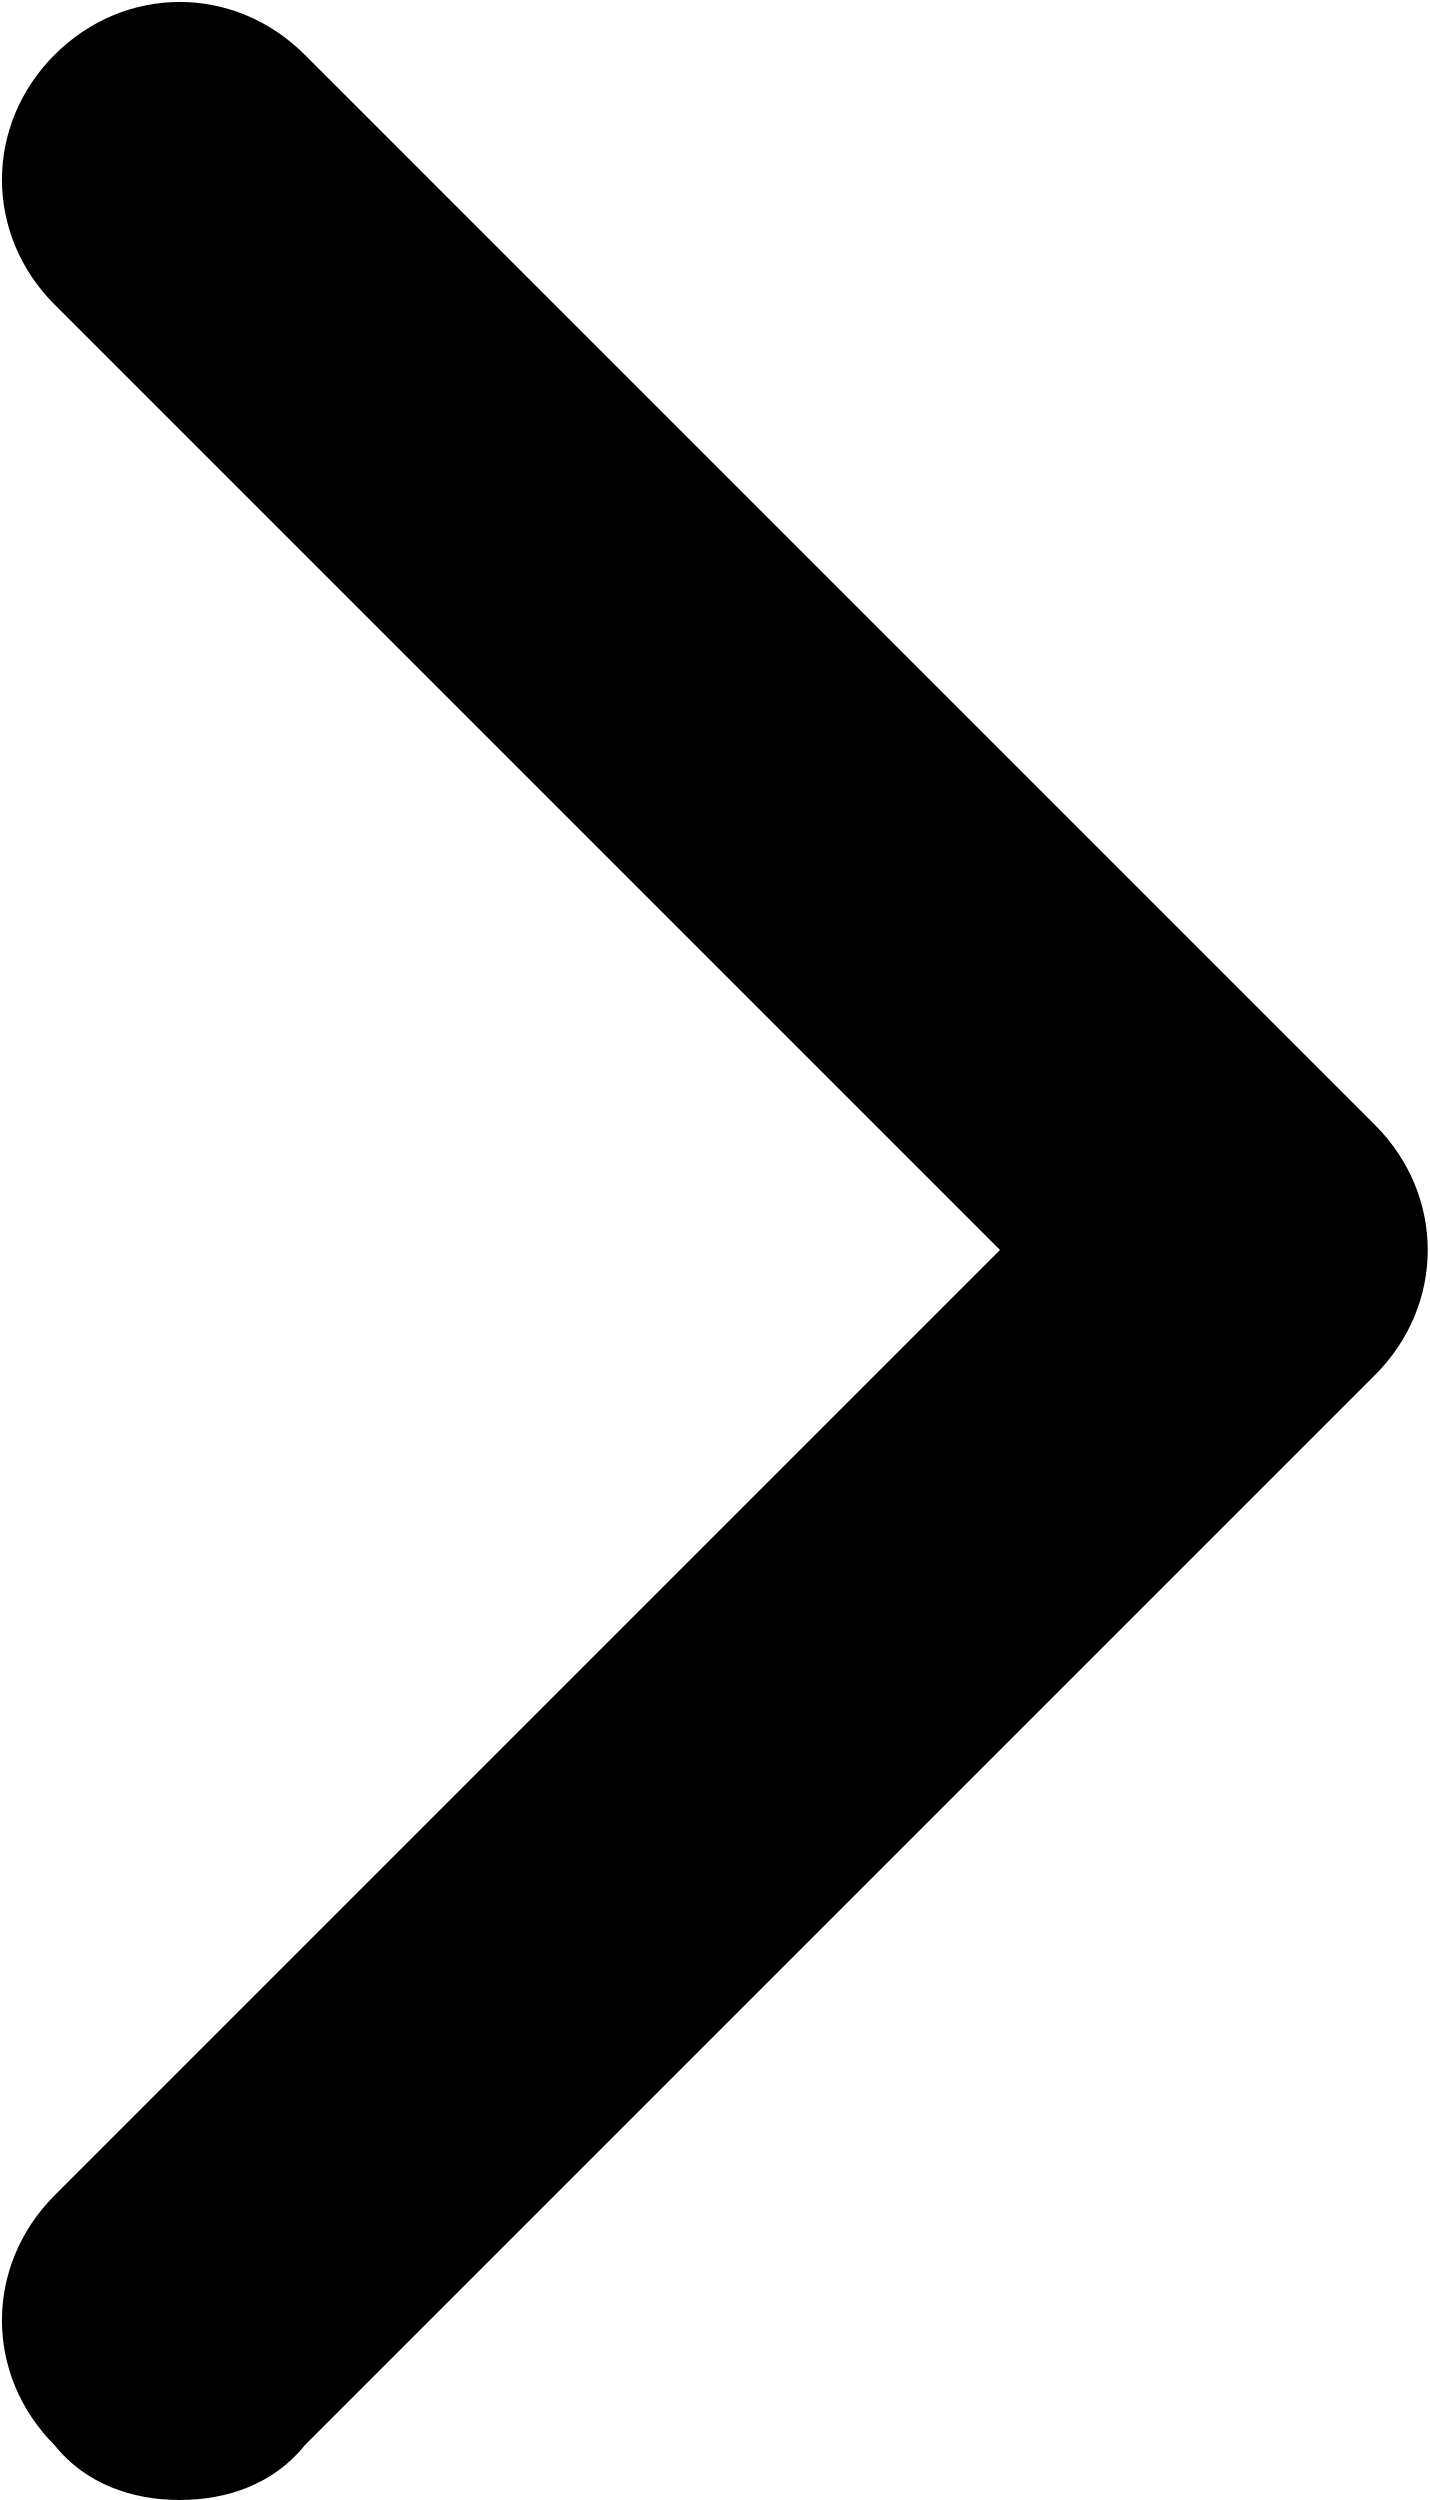
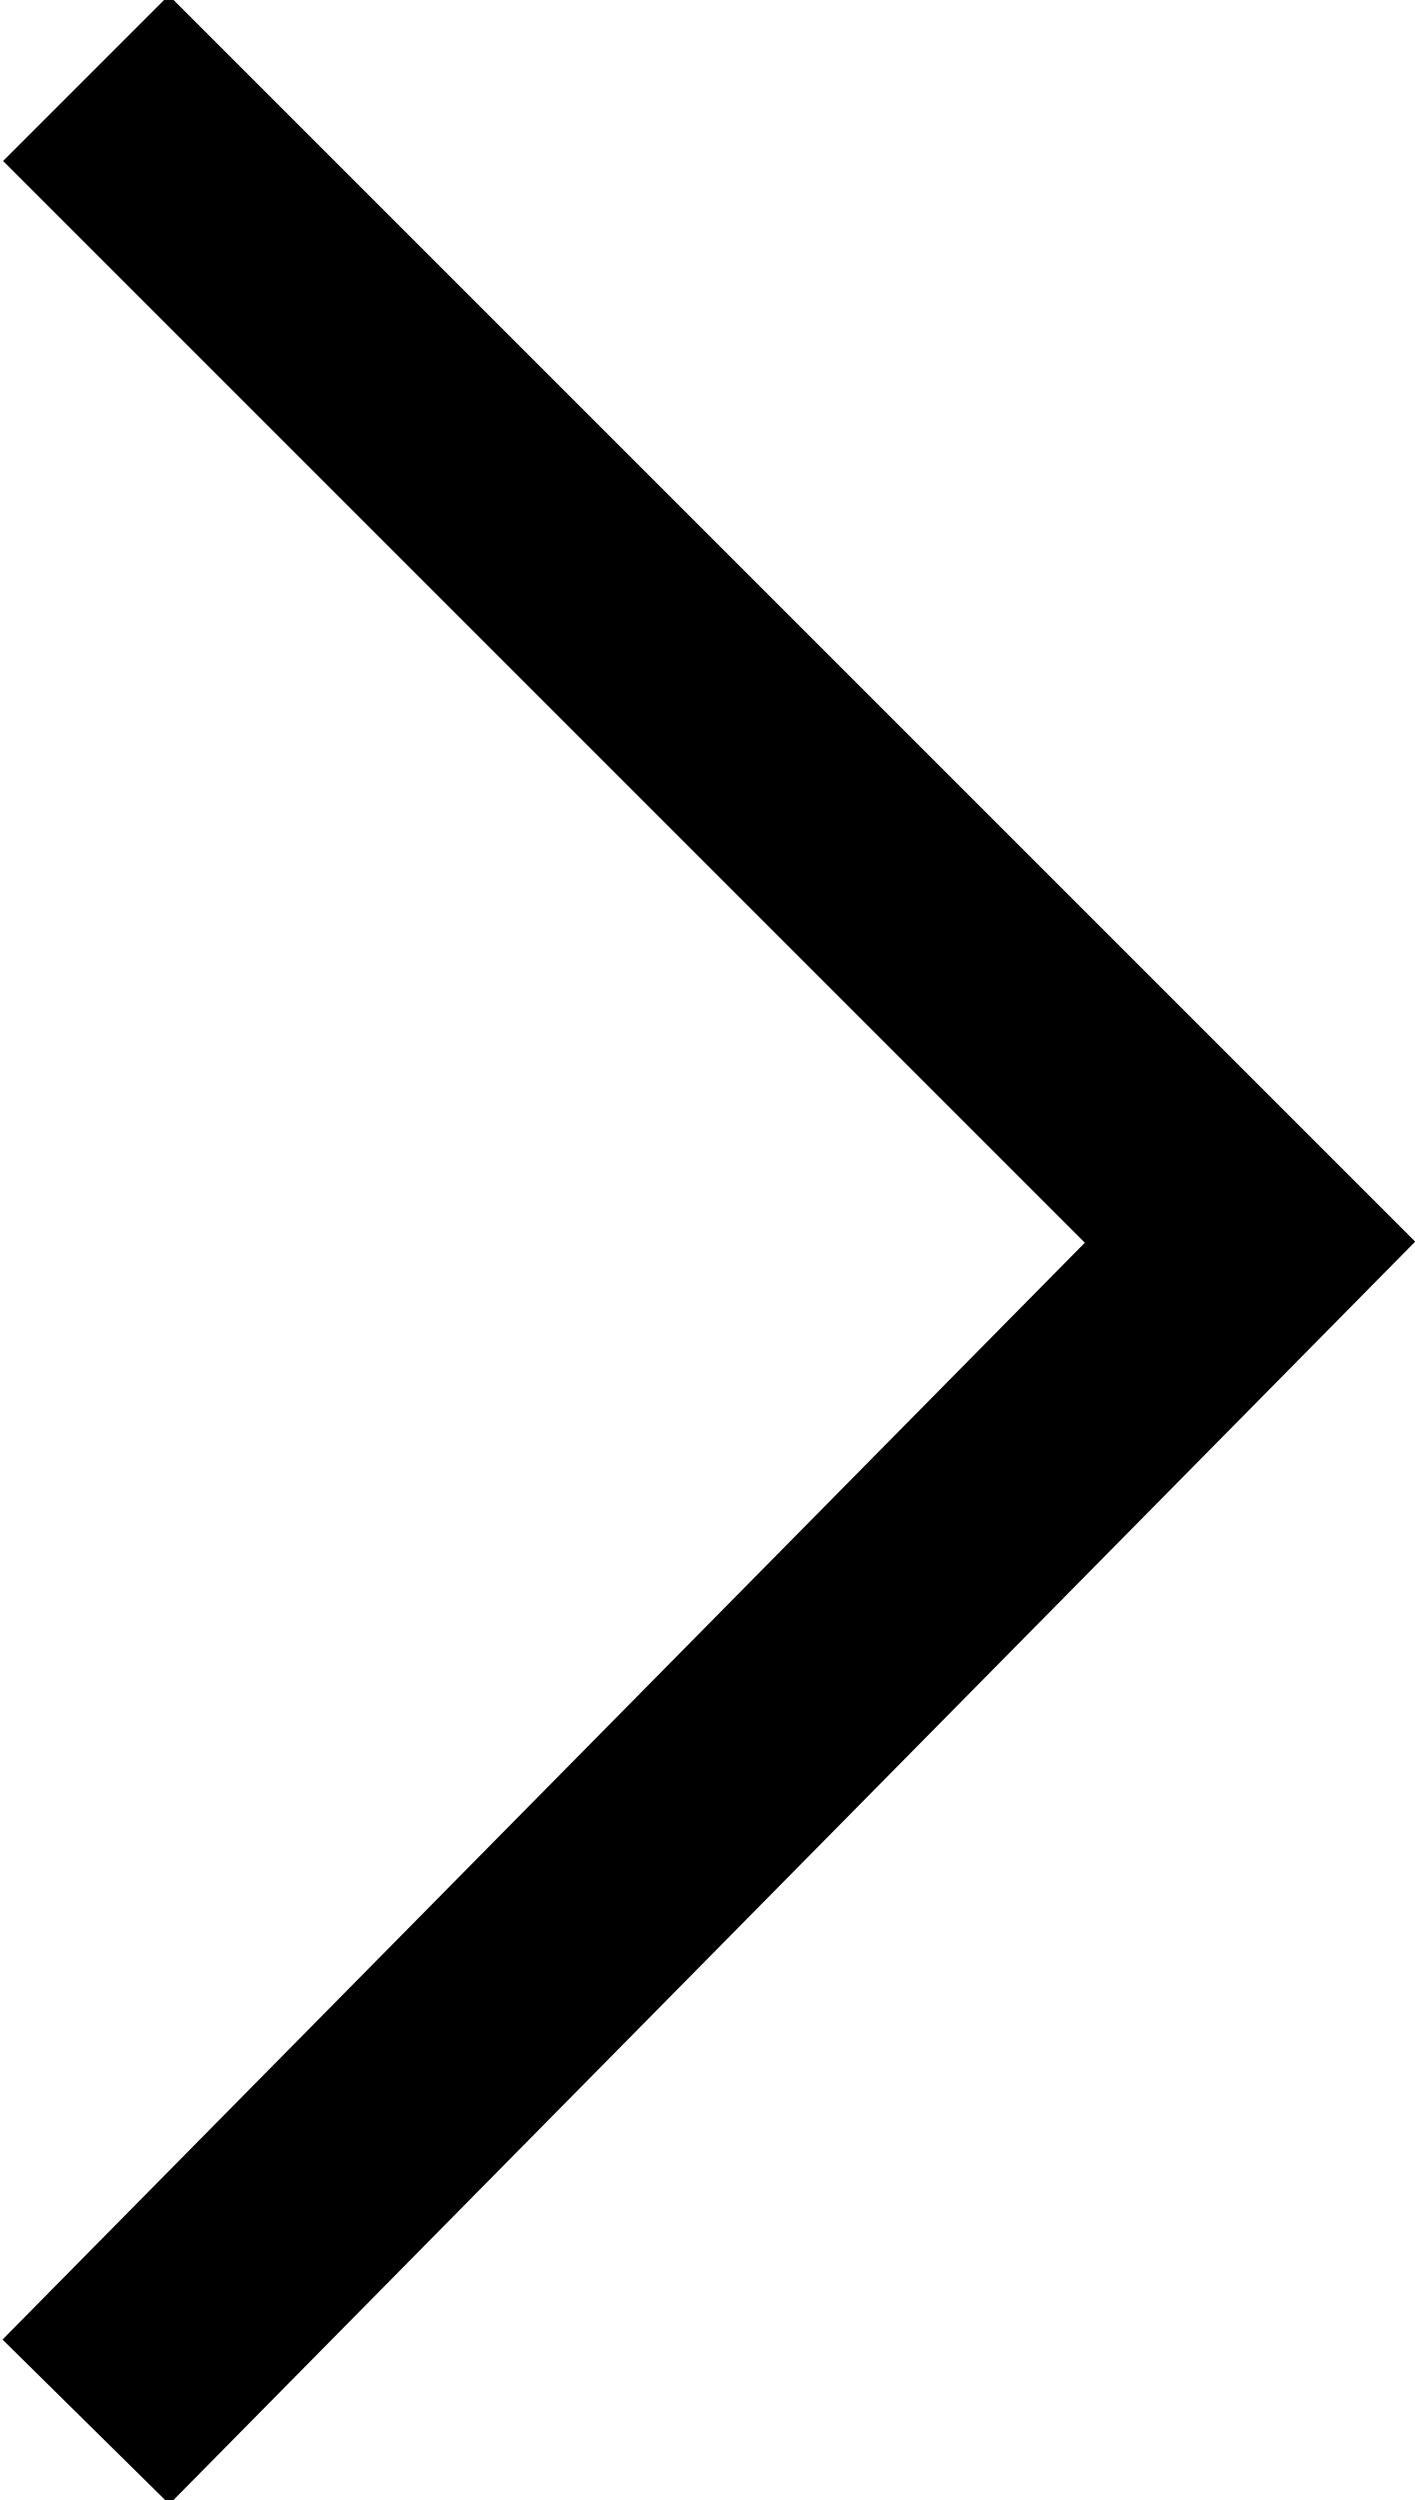
- <svg xmlns="http://www.w3.org/2000/svg" viewBox="0 0 18.3 32">
-   <path d="M2.3,32c0.6,0,1.2-0.2,1.6-0.7l13.7-13.7c0.9-0.9,0.9-2.3,0-3.2L3.9,0.7C3-0.2,1.6-0.2,0.7,0.7s-0.9,2.3,0,3.2L12.8,16L0.7,28.1c-0.9,0.9-0.9,2.3,0,3.2C1.1,31.8,1.7,32,2.3,32z" />
+ <svg xmlns="http://www.w3.org/2000/svg" viewBox="0 0 18.1 32">
+   <polyline points="1.1,1 16,15.9 1.1,31" fill="none" stroke="black" stroke-width="3" />
</svg>
